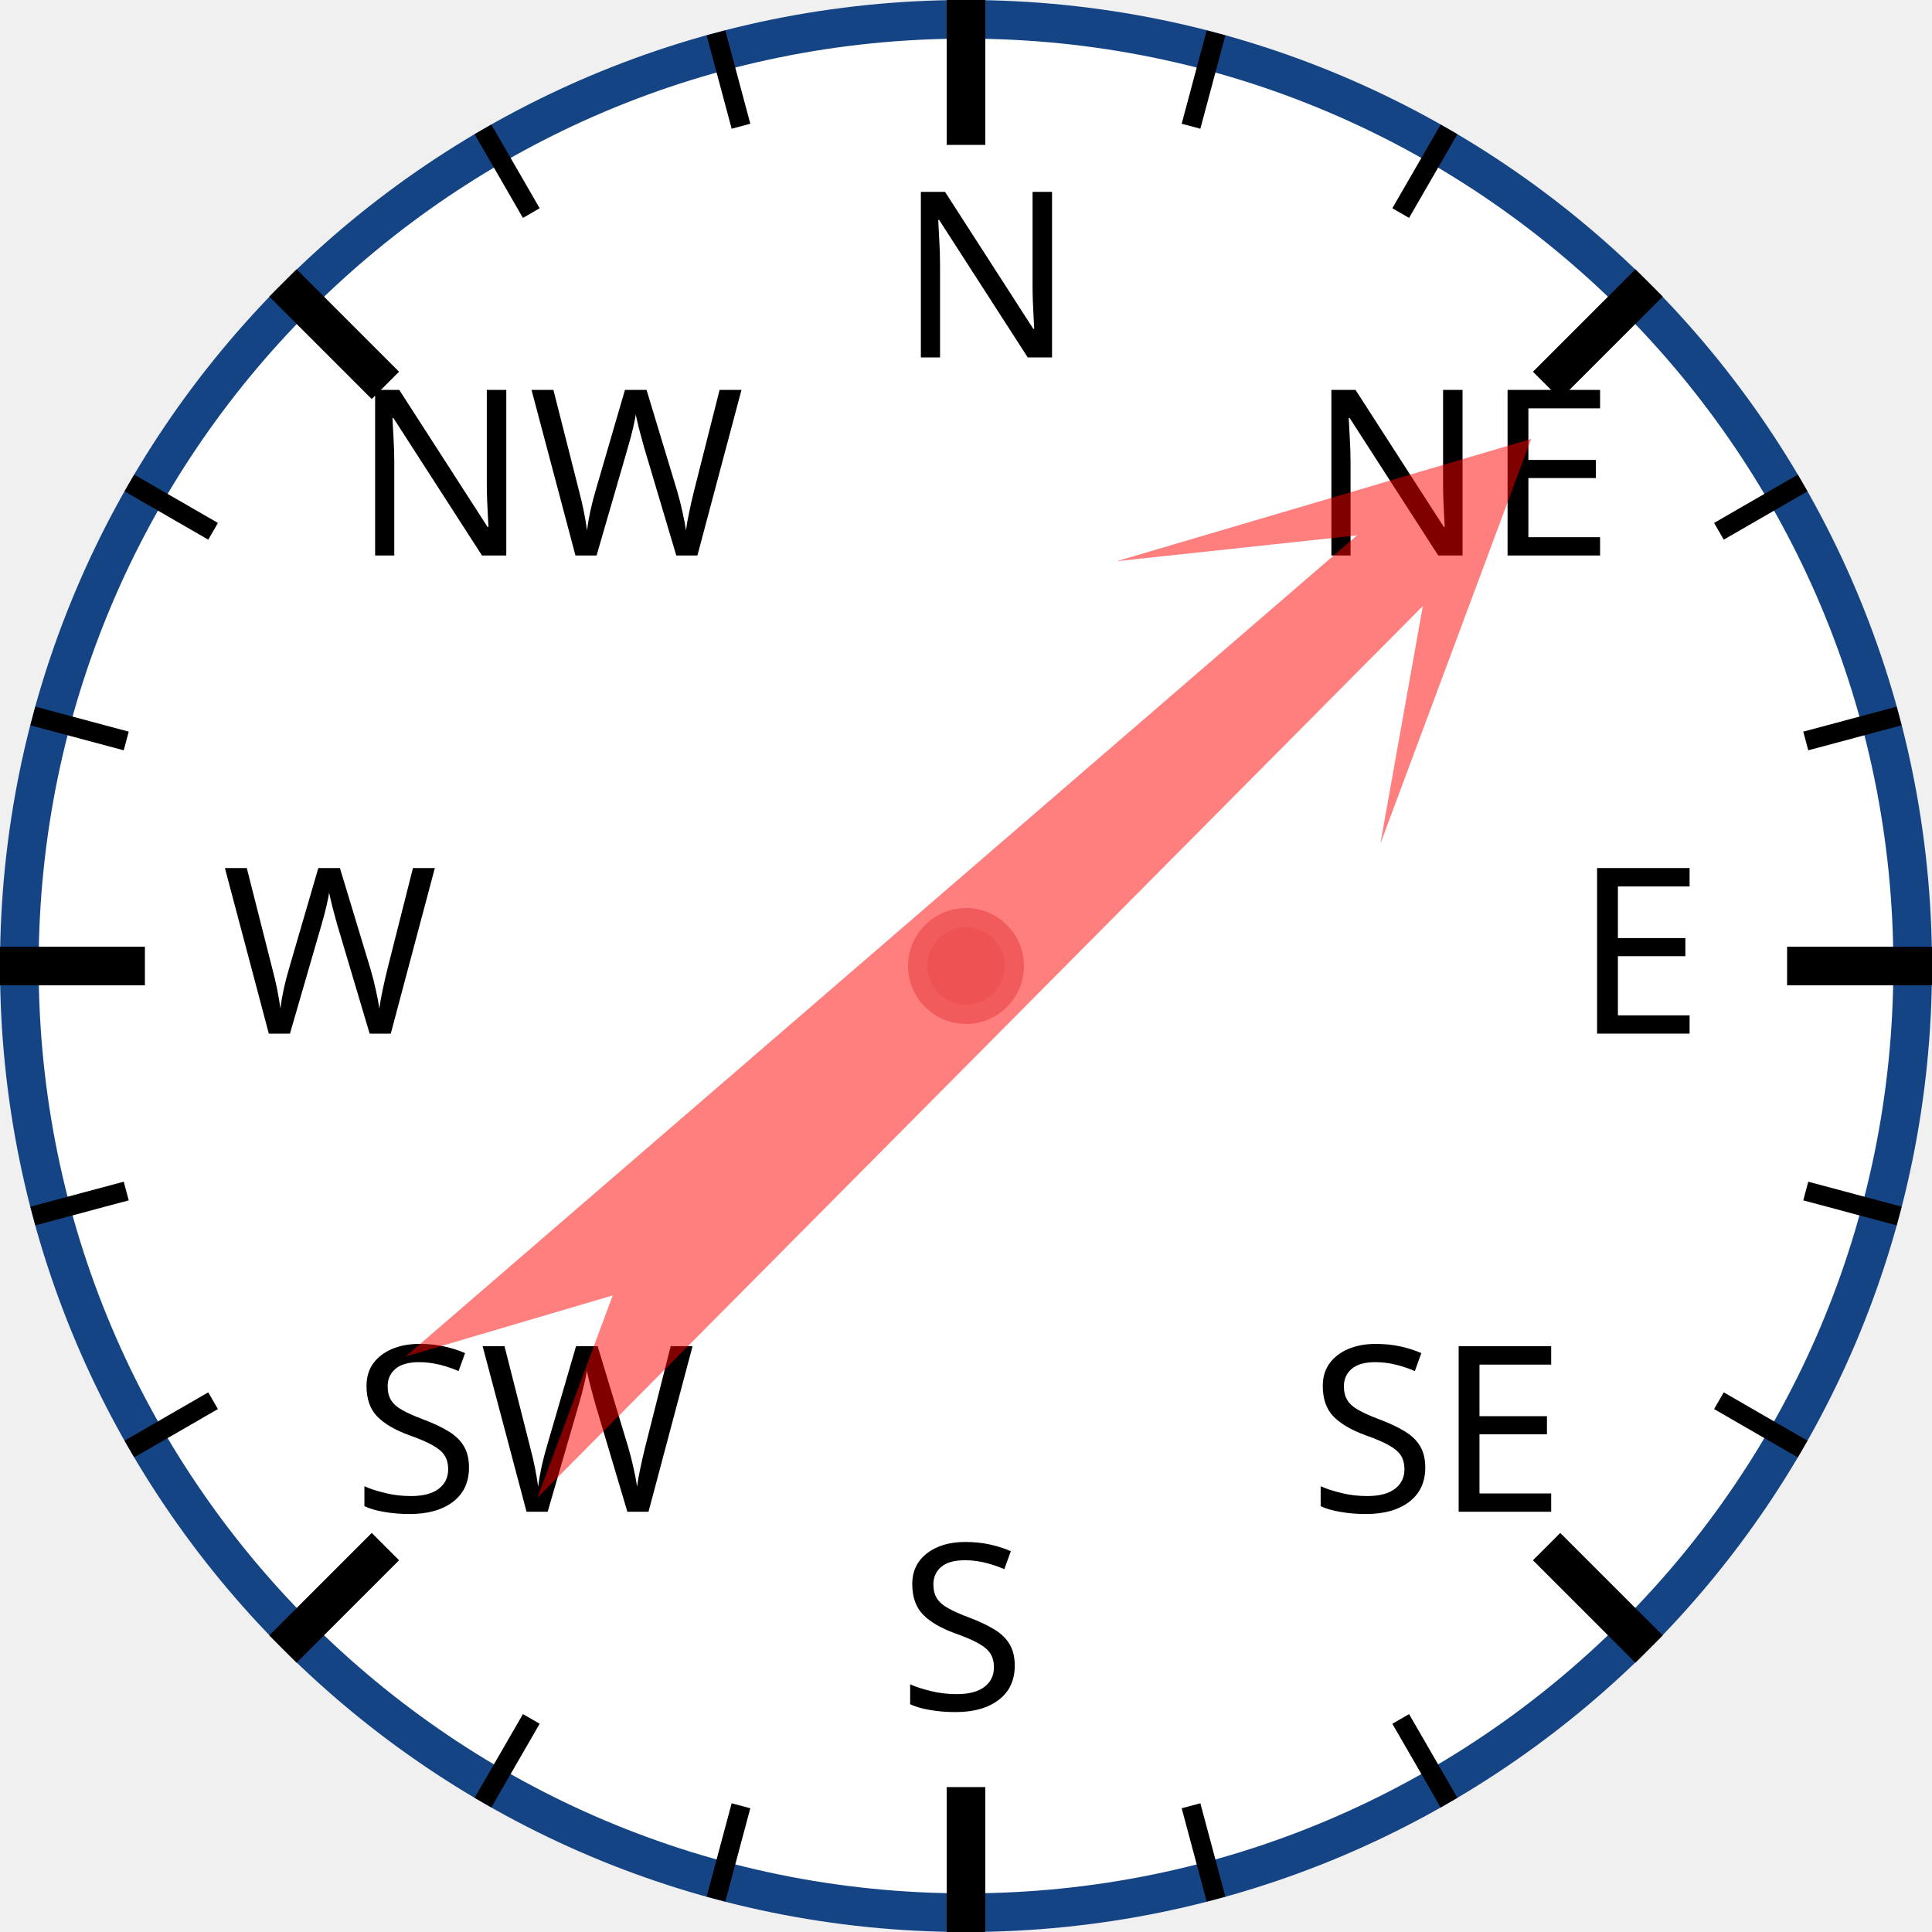
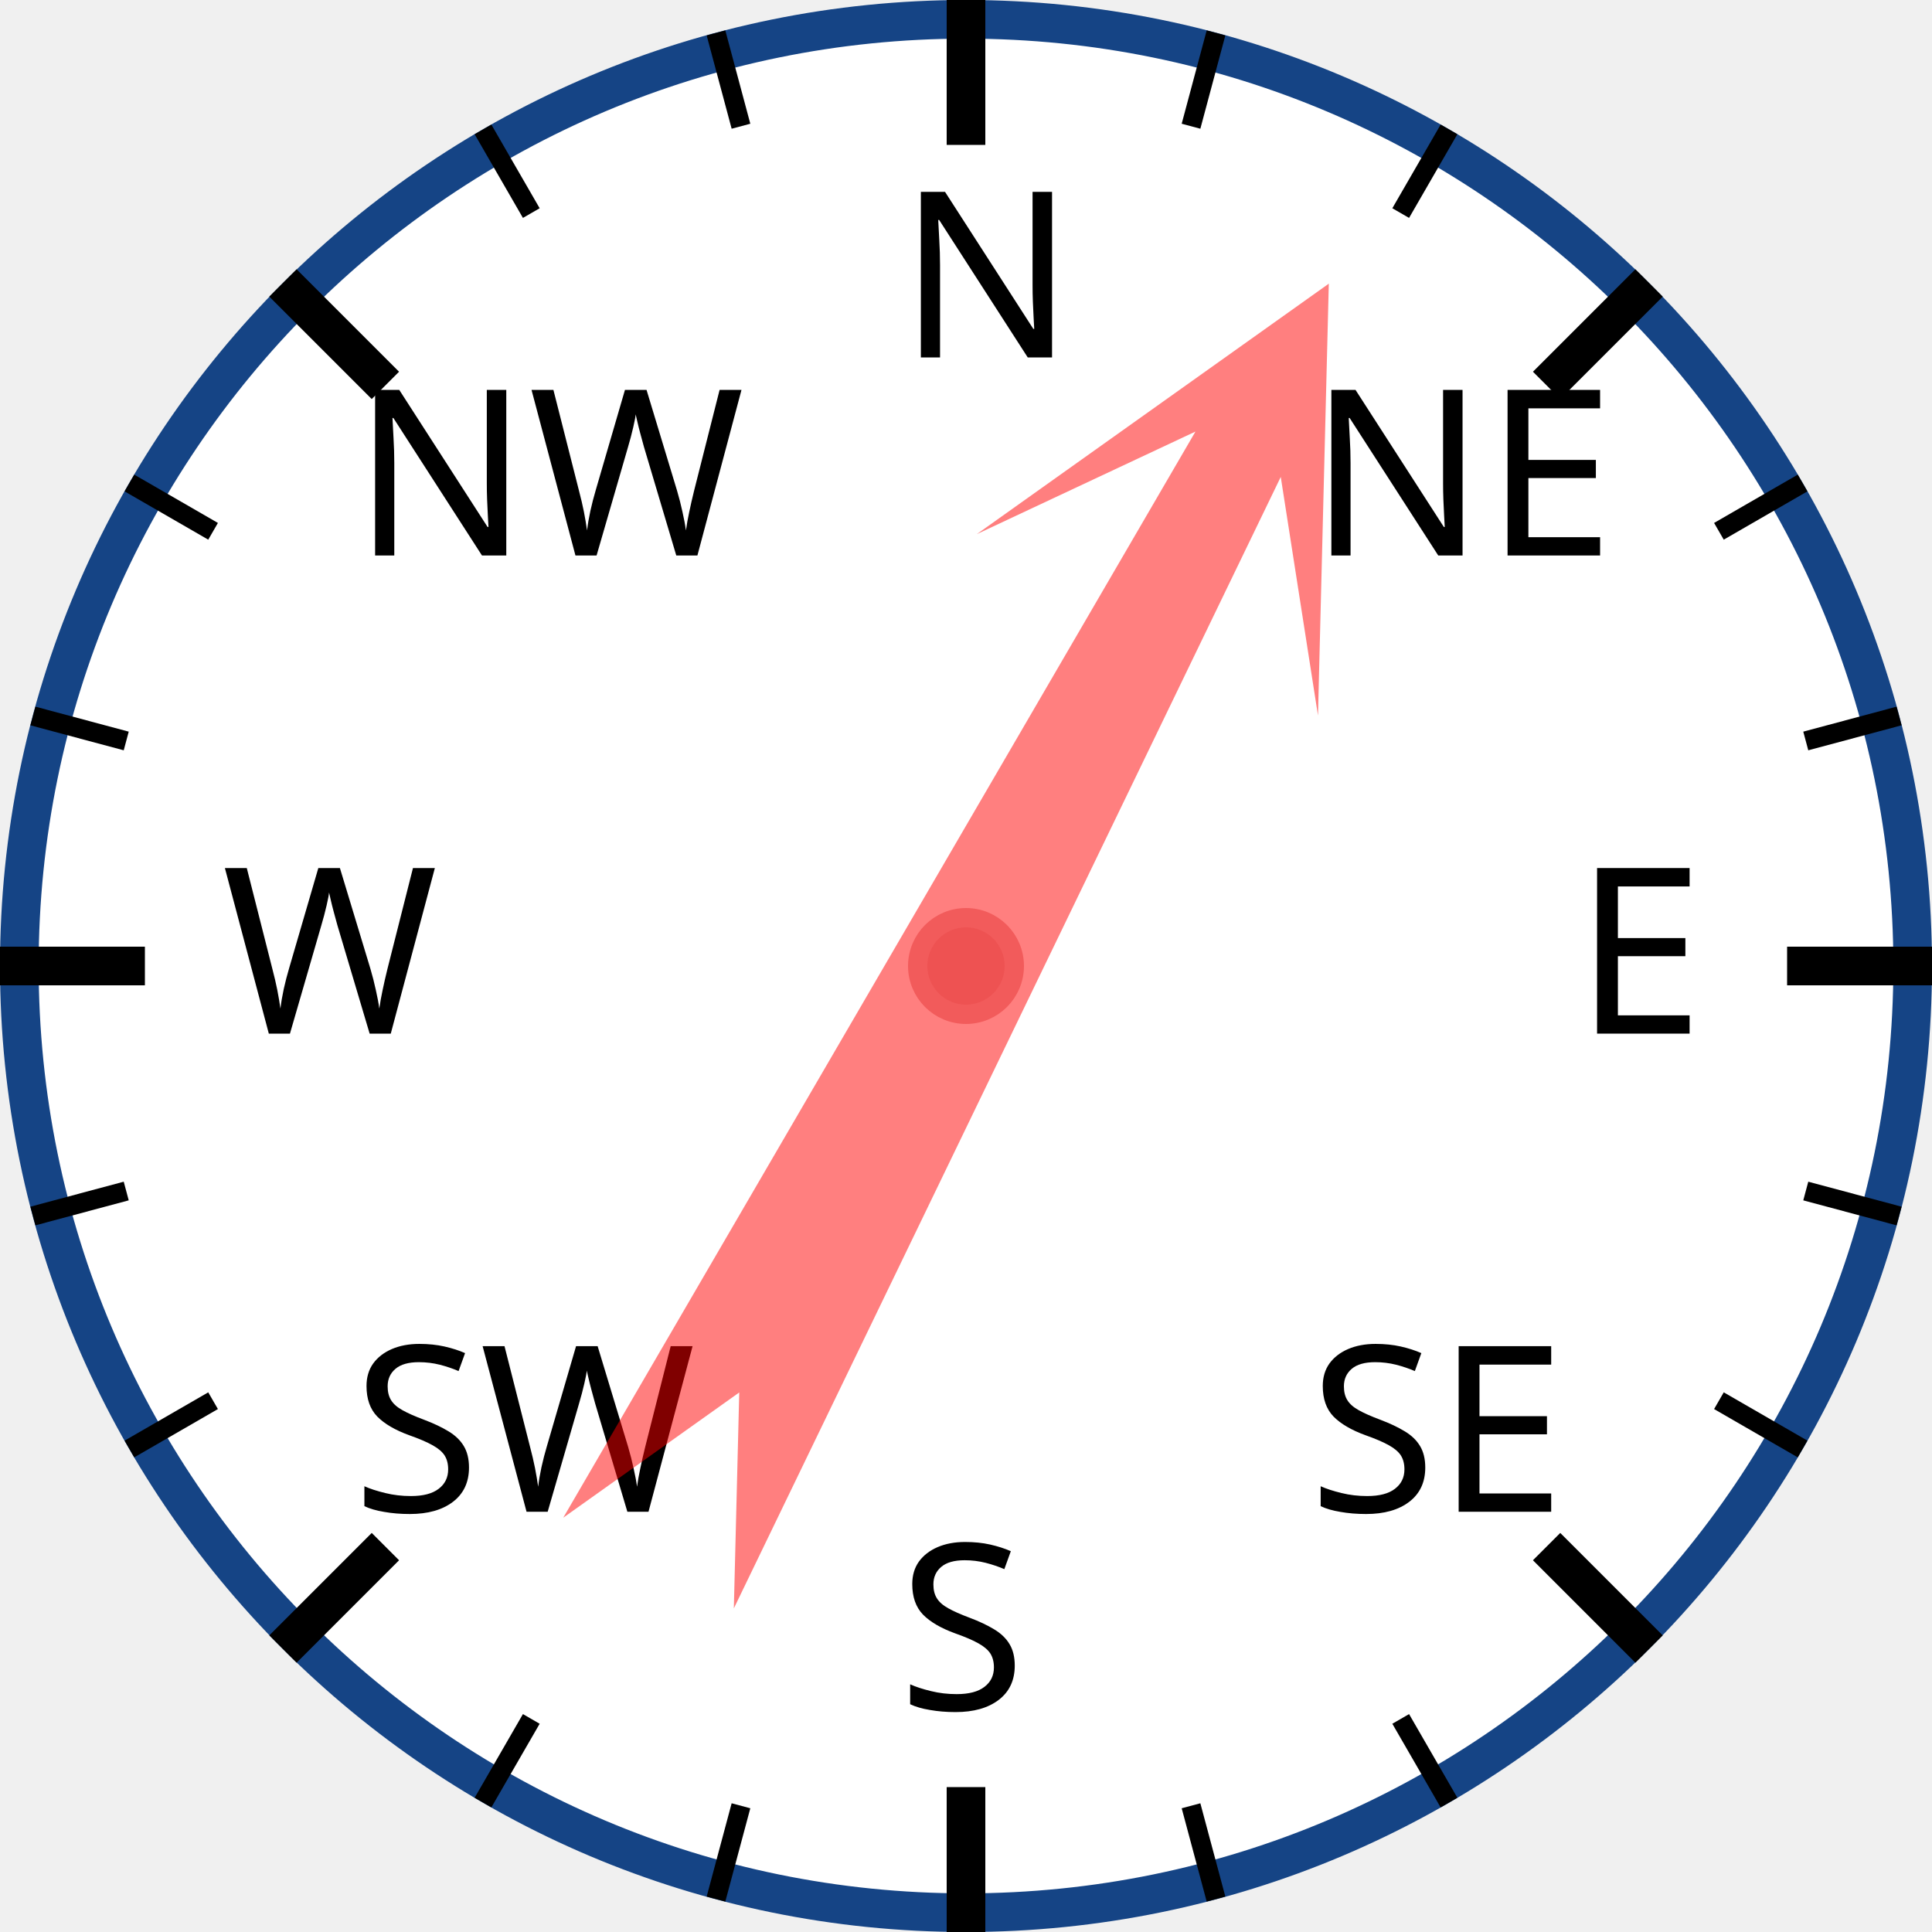
<svg xmlns="http://www.w3.org/2000/svg" width="120px" height="120px" viewBox="0 0 200 200">
  <circle cx="100" cy="100" r="98" style="fill: white; stroke: #154485; stroke-width: 4;" />
  <text x="93.0" y="37.0" style="font-family: sans-serif; font-size: 18pt;">N</text>
  <line x1="100.0" y1="0.0" x2="100.0" y2="15.0" style="stroke: black; stroke-width: 4;" />
  <line x1="74.118" y1="3.407" x2="76.706" y2="13.067" style="stroke: black; stroke-width: 2;" />
  <line x1="50" y1="13.397" x2="55" y2="22.058" style="stroke: black; stroke-width: 2;" />
  <text x="36.503" y="57.503" style="font-family: sans-serif; font-size: 18pt;">NW</text>
  <line x1="29.289" y1="29.289" x2="39.896" y2="39.896" style="stroke: black; stroke-width: 4;" />
  <line x1="13.397" y1="50" x2="22.058" y2="55" style="stroke: black; stroke-width: 2;" />
  <line x1="3.407" y1="74.118" x2="13.067" y2="76.706" style="stroke: black; stroke-width: 2;" />
  <text x="23.0" y="107.0" style="font-family: sans-serif; font-size: 18pt;">W</text>
  <line x1="0.0" y1="100.0" x2="15.0" y2="100.0" style="stroke: black; stroke-width: 4;" />
  <line x1="3.407" y1="125.882" x2="13.067" y2="123.294" style="stroke: black; stroke-width: 2;" />
  <line x1="13.397" y1="150" x2="22.058" y2="145" style="stroke: black; stroke-width: 2;" />
  <text x="36.503" y="156.497" style="font-family: sans-serif; font-size: 18pt;">SW</text>
  <line x1="29.289" y1="170.711" x2="39.896" y2="160.104" style="stroke: black; stroke-width: 4;" />
  <line x1="50" y1="186.603" x2="55" y2="177.942" style="stroke: black; stroke-width: 2;" />
  <line x1="74.118" y1="196.593" x2="76.706" y2="186.933" style="stroke: black; stroke-width: 2;" />
  <text x="93" y="177.0" style="font-family: sans-serif; font-size: 18pt;">S</text>
  <line x1="100" y1="200.0" x2="100" y2="185.0" style="stroke: black; stroke-width: 4;" />
  <line x1="125.882" y1="196.593" x2="123.294" y2="186.933" style="stroke: black; stroke-width: 2;" />
  <line x1="150.0" y1="186.603" x2="145.0" y2="177.942" style="stroke: black; stroke-width: 2;" />
  <text x="135.497" y="156.497" style="font-family: sans-serif; font-size: 18pt;">SE</text>
  <line x1="170.711" y1="170.711" x2="160.104" y2="160.104" style="stroke: black; stroke-width: 4;" />
  <line x1="186.603" y1="150" x2="177.942" y2="145" style="stroke: black; stroke-width: 2;" />
  <line x1="196.593" y1="125.882" x2="186.933" y2="123.294" style="stroke: black; stroke-width: 2;" />
  <text x="163.0" y="107" style="font-family: sans-serif; font-size: 18pt;">E</text>
  <line x1="200.0" y1="100" x2="185.0" y2="100" style="stroke: black; stroke-width: 4;" />
  <line x1="196.593" y1="74.118" x2="186.933" y2="76.706" style="stroke: black; stroke-width: 2;" />
  <line x1="186.603" y1="50" x2="177.942" y2="55" style="stroke: black; stroke-width: 2;" />
  <text x="135.497" y="57.503" style="font-family: sans-serif; font-size: 18pt;">NE</text>
  <line x1="170.711" y1="29.289" x2="160.104" y2="39.896" style="stroke: black; stroke-width: 4;" />
  <line x1="150" y1="13.397" x2="145" y2="22.058" style="stroke: black; stroke-width: 2;" />
  <line x1="125.882" y1="3.407" x2="123.294" y2="13.067" style="stroke: black; stroke-width: 2;" />
-   <polygon points="100 20 120 60 105 40 110 170 100 150 90 170 95 40 80 60" style="fill: red; fill-opacity: 0.5;" transform="rotate(47,100,100)" />
+   <polygon points="100 20 120 60 105 40 110 170 100 150 90 170 95 40 80 60" style="fill: red; fill-opacity: 0.5;" transform="rotate(28,100,100)" />
  <circle cx="100" cy="100" r="5" style="fill: #EE5252; stroke: #F25B5B; stroke-width: 2;" />
</svg>
